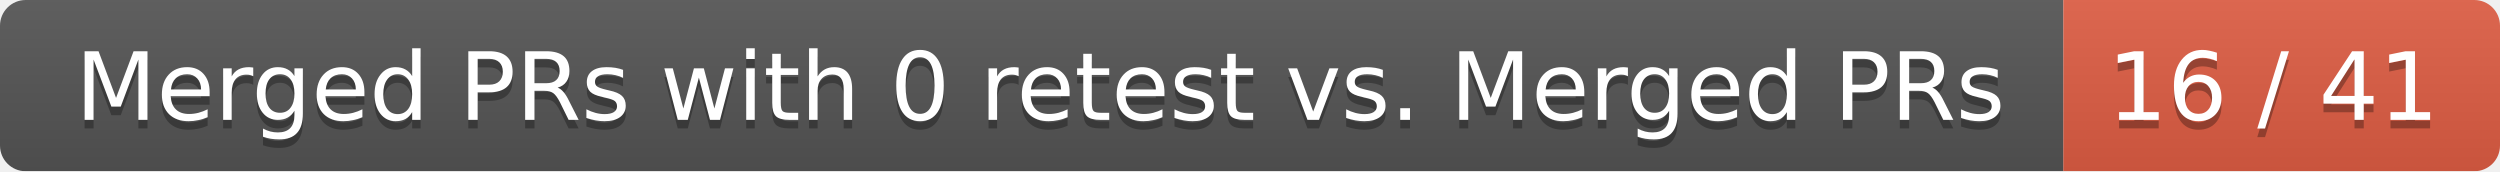
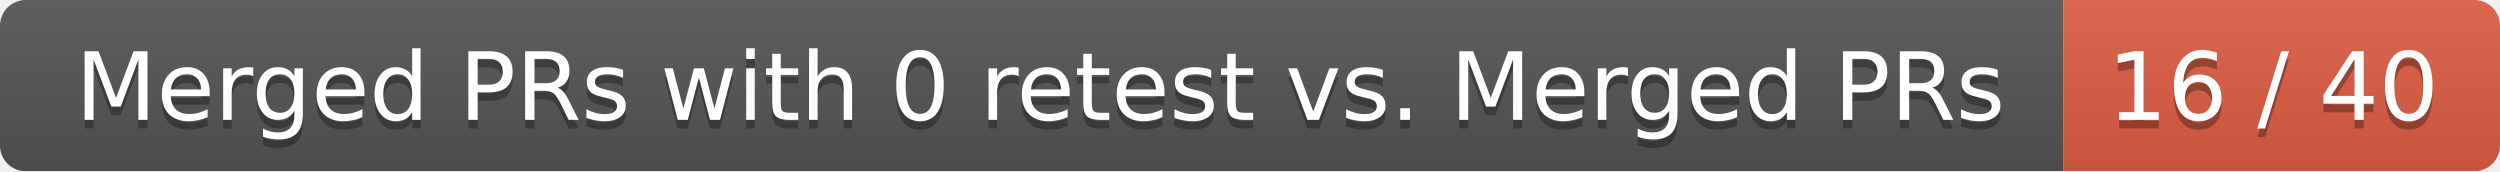
<svg xmlns="http://www.w3.org/2000/svg" width="292" height="20">
  <linearGradient id="smooth" x2="0" y2="100%">
    <stop offset="0" stop-color="#bbb" stop-opacity=".1" />
    <stop offset="1" stop-opacity=".1" />
  </linearGradient>
  <mask id="round">
    <rect width="292" height="20" rx="3" fill="#fff" />
  </mask>
  <g mask="url(#round)">
    <rect width="241" height="20" fill="#555" />
    <rect x="241" width="51" height="20" fill="#e05d44" />
    <rect width="292" height="20" fill="url(#smooth)" />
  </g>
  <g fill="#fff" text-anchor="middle" font-family="DejaVu Sans,Verdana,Geneva,sans-serif" font-size="11">
    <text x="121.5" y="15" fill="#010101" fill-opacity=".3">Merged PRs with 0 retest vs. Merged PRs</text>
    <text x="121.5" y="14">Merged PRs with 0 retest vs. Merged PRs</text>
-     <text x="265.5" y="15" fill="#010101" fill-opacity=".3">16 / 41</text>
-     <text x="265.5" y="14">16 / 41</text>
+     <text x="265.5" y="15" fill="#010101" fill-opacity=".3">16 / 40</text>
+     <text x="265.5" y="14">16 / 40</text>
  </g>
</svg>
